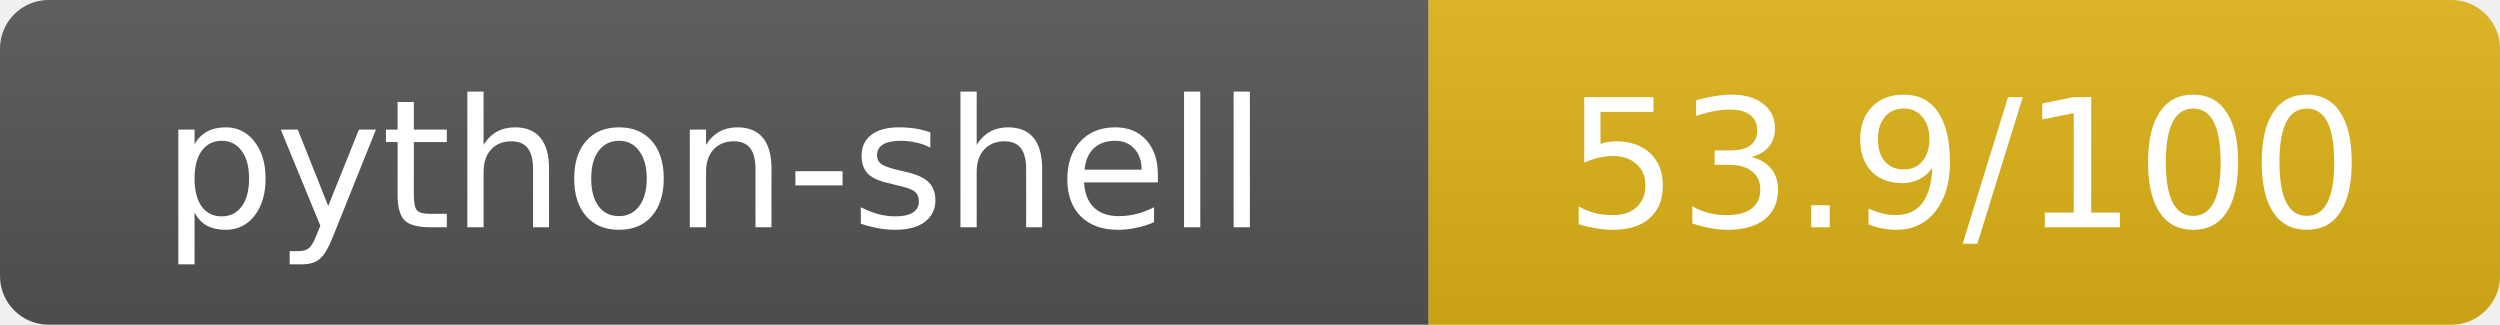
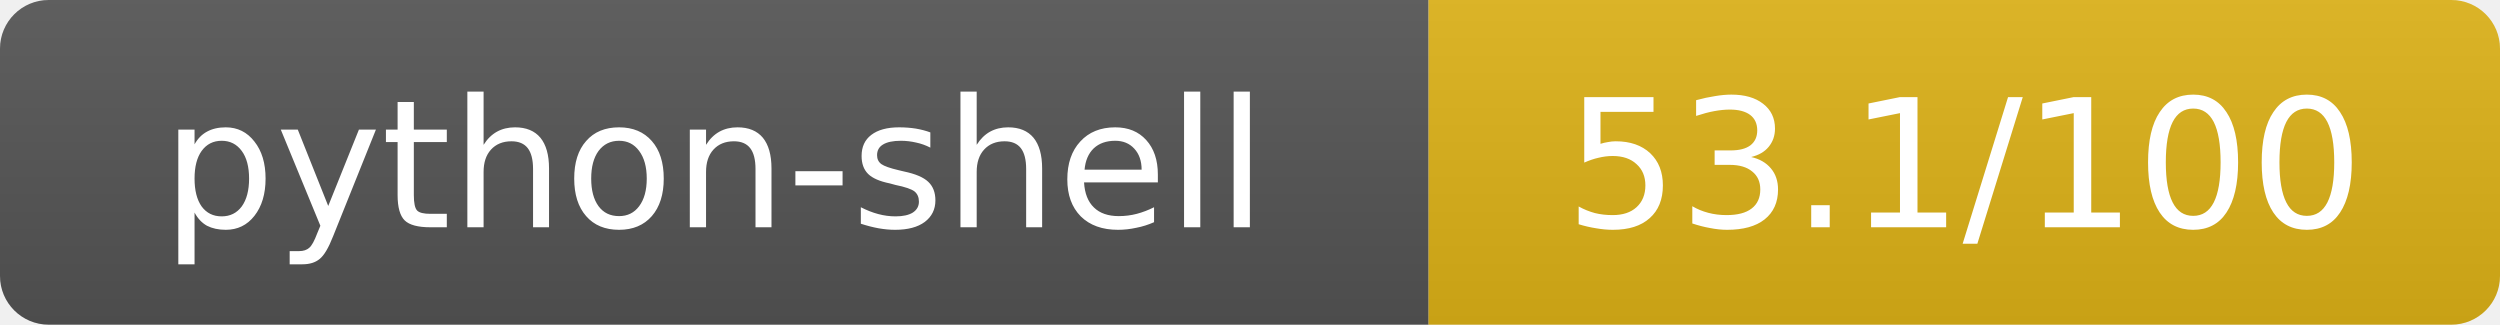
- <svg xmlns="http://www.w3.org/2000/svg" width="154" height="20" role="img" aria-label="python-shell: 53.9/100">
+ <svg xmlns="http://www.w3.org/2000/svg" width="154" height="20" role="img" aria-label="python-shell: 53.1/100">
  <linearGradient id="s" x2="0" y2="100%">
    <stop offset="0" stop-color="#bbb" stop-opacity=".1" />
    <stop offset="1" stop-opacity=".1" />
  </linearGradient>
  <clipPath id="r">
    <rect width="154" height="20" rx="3" fill="#fff" />
  </clipPath>
  <g clip-path="url(#r)">
    <rect width="88" height="20" fill="#555" />
    <rect x="88" width="66" height="20" fill="#dfb317" />
    <rect width="154" height="20" fill="url(#s)" />
  </g>
  <g fill="#fff" text-anchor="middle" font-family="Verdana,Geneva,DejaVu Sans,sans-serif" text-rendering="geometricPrecision" font-size="11">
    <text x="44" y="14">python-shell</text>
-     <text x="121" y="14">53.9/100</text>
+     <text x="121" y="14">53.1/100</text>
  </g>
</svg>
